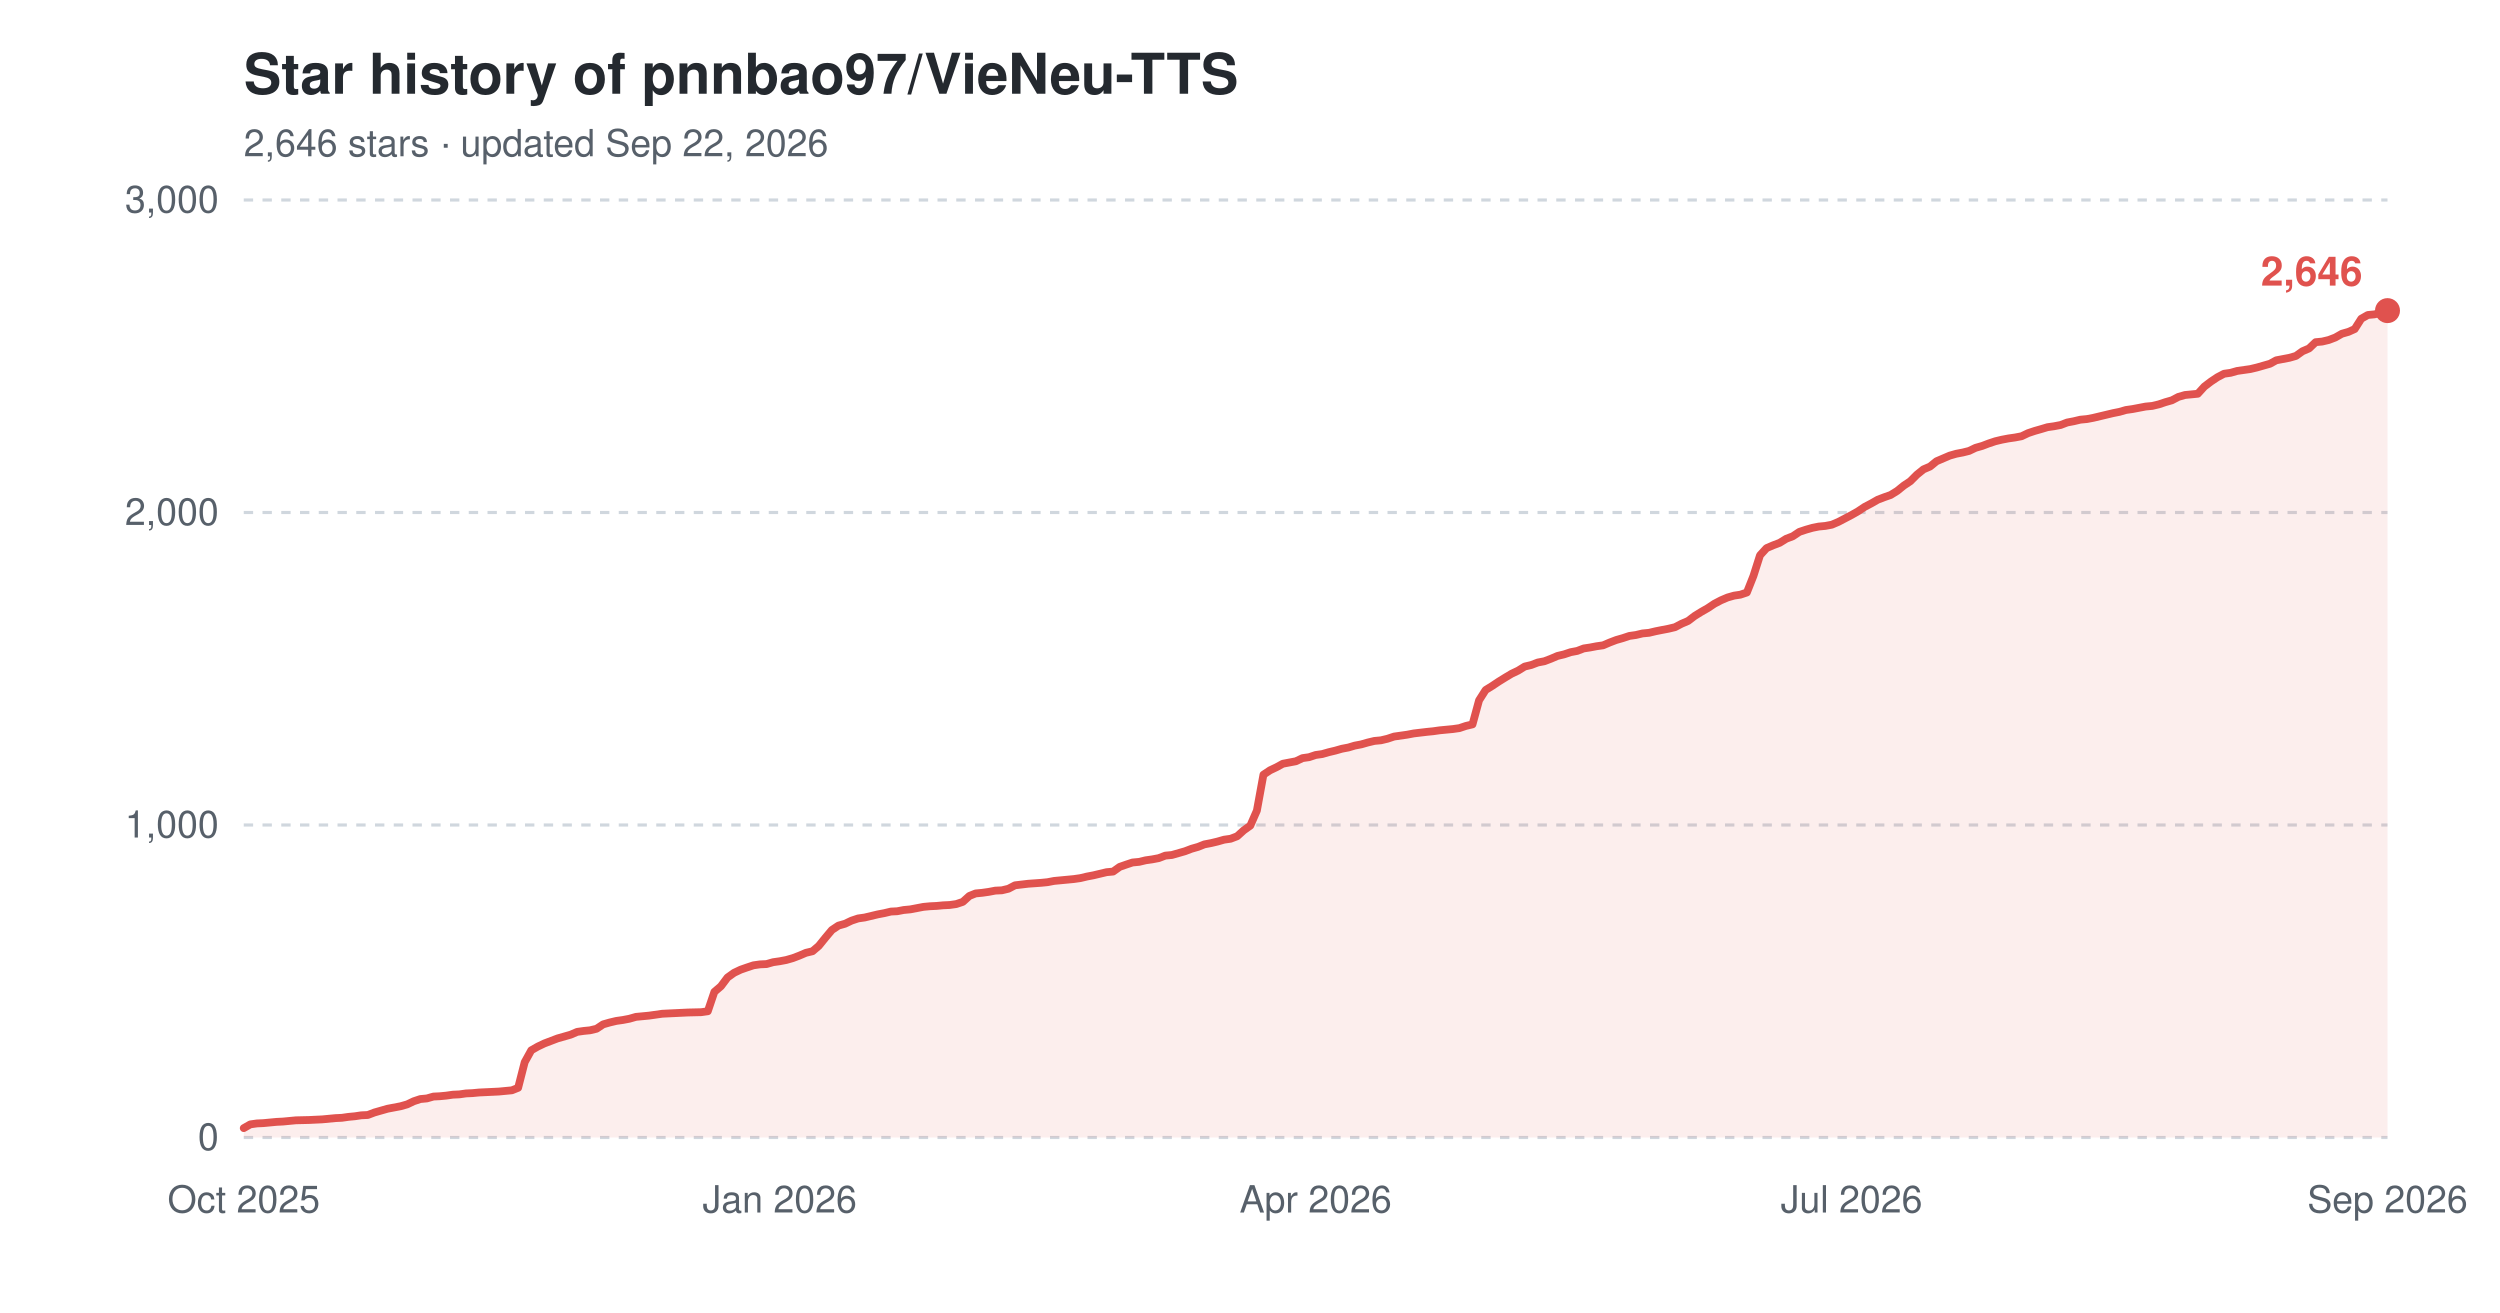
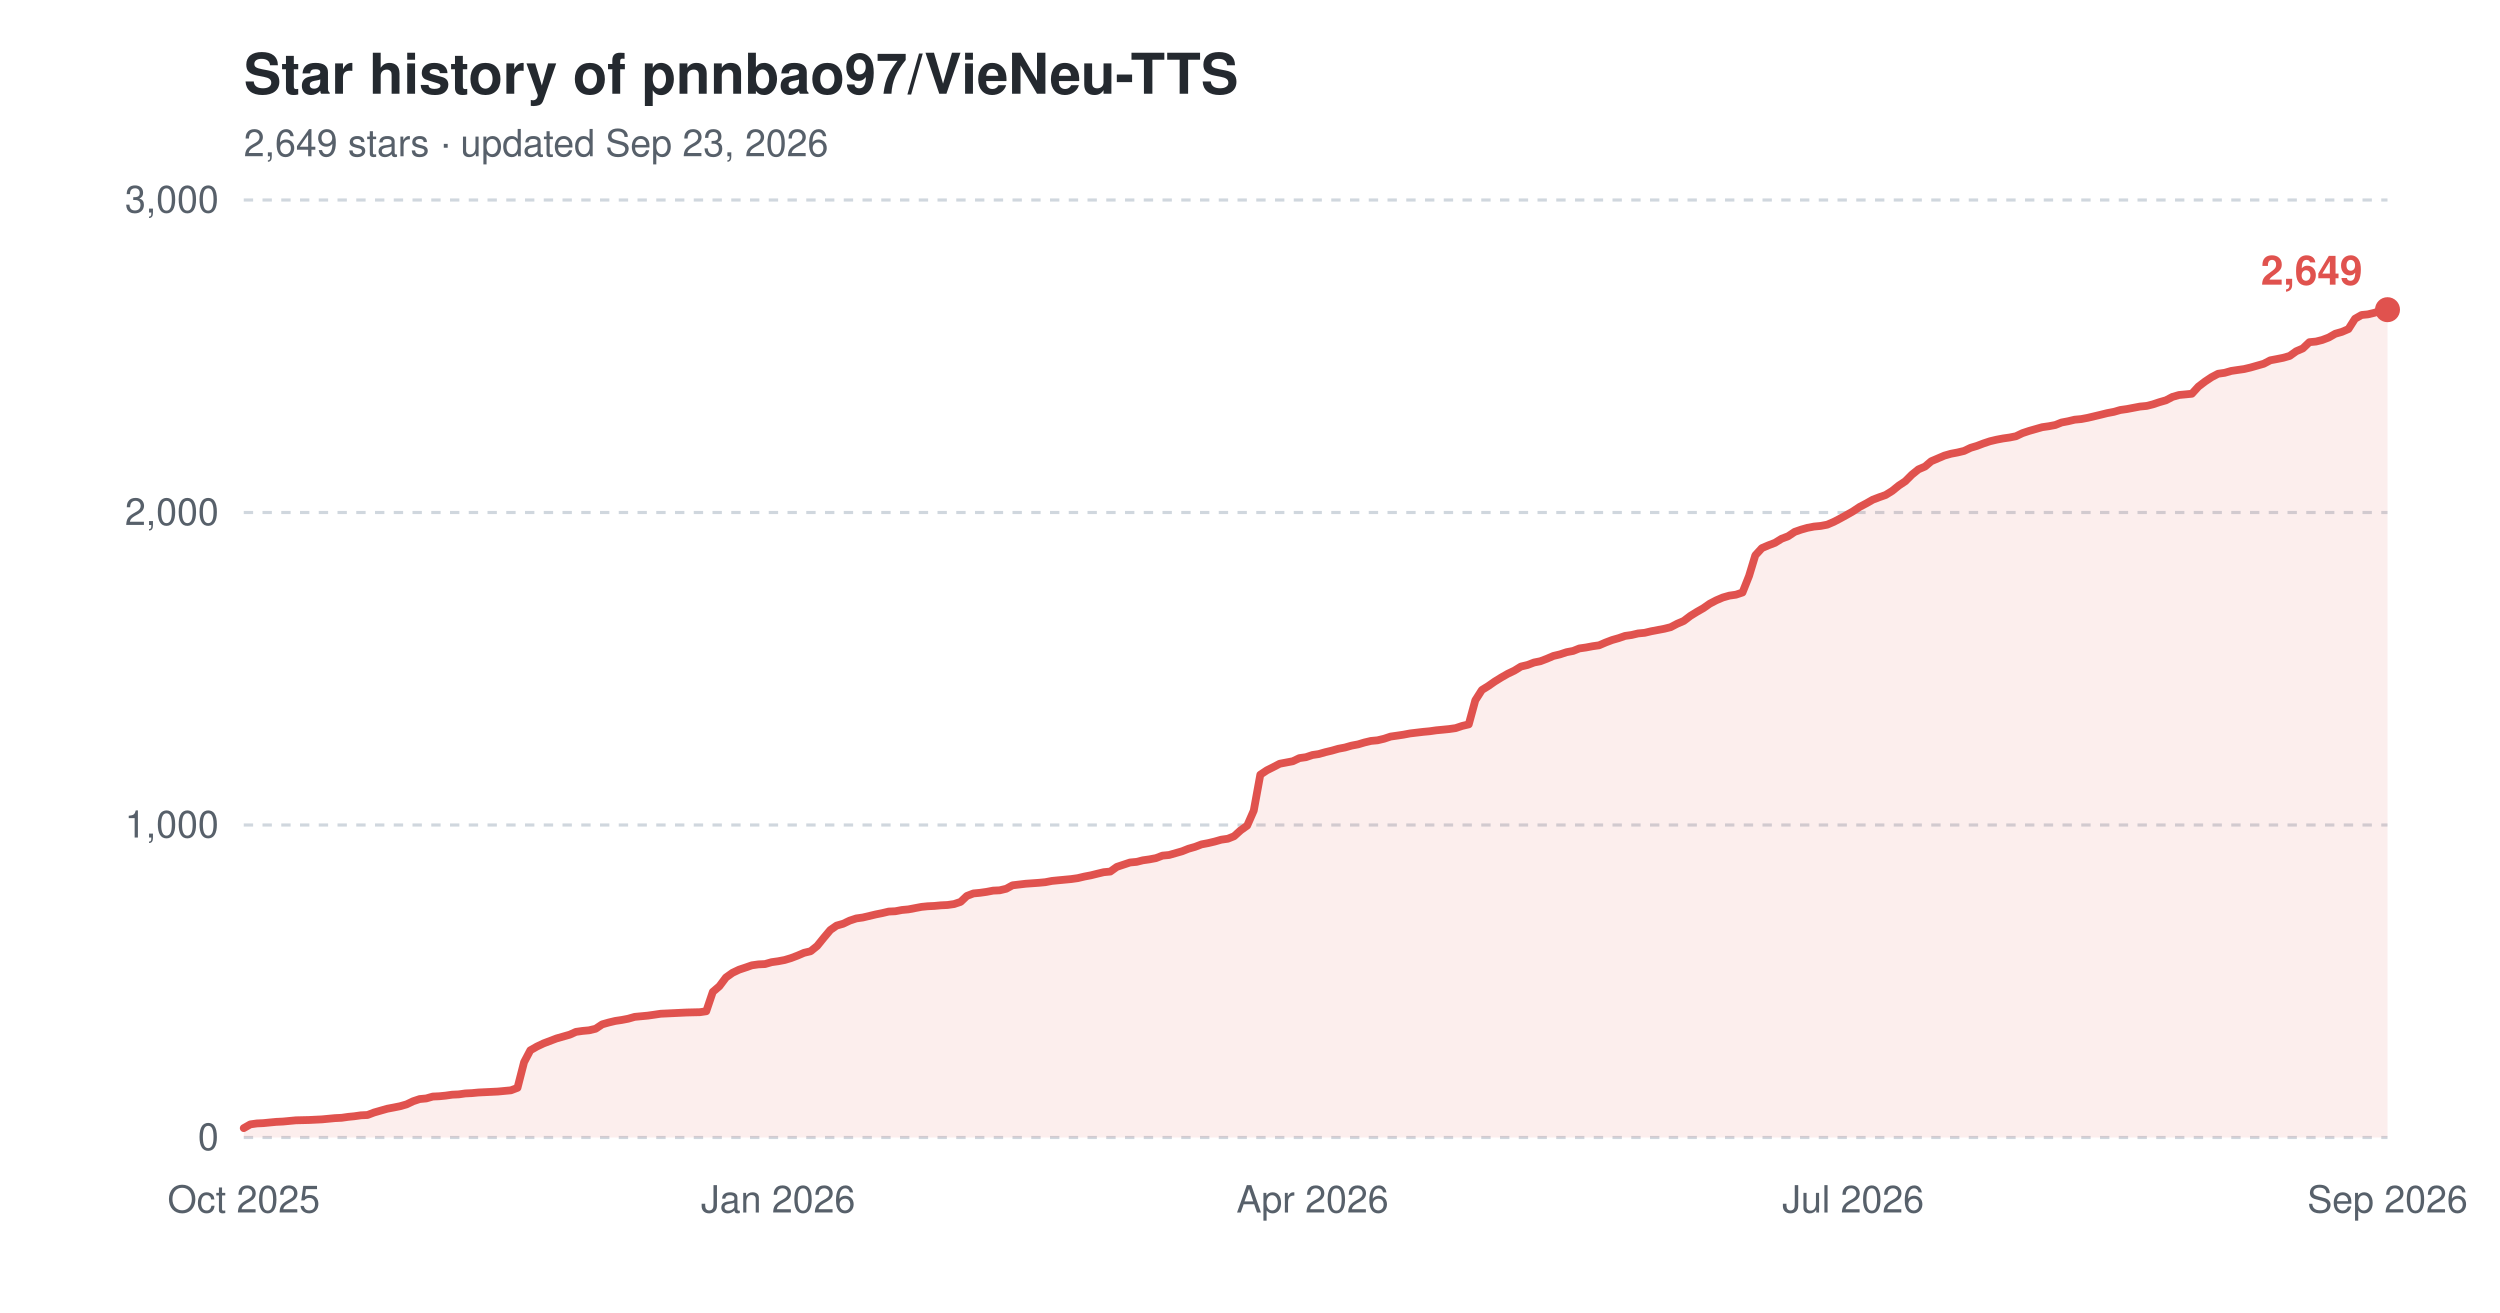
<svg xmlns="http://www.w3.org/2000/svg" width="800" height="420" viewBox="0 0 800 420" role="img" aria-label="Star history of pnnbao97/VieNeu-TTS">
  <text x="78" y="30" font-family="-apple-system,'Segoe UI',Helvetica,Arial,sans-serif" font-size="18" font-weight="600" fill="#24292f">Star history of pnnbao97/VieNeu-TTS</text>
-   <text x="78" y="50" font-family="-apple-system,'Segoe UI',Helvetica,Arial,sans-serif" font-size="12" fill="#57606a">2,646 stars · updated Sep 22, 2026</text>
+   <text x="78" y="50" font-family="-apple-system,'Segoe UI',Helvetica,Arial,sans-serif" font-size="12" fill="#57606a">2,649 stars · updated Sep 23, 2026</text>
  <line x1="78" y1="364.0" x2="764" y2="364.0" stroke="#d0d7de" stroke-width="1" stroke-dasharray="3,3" />
  <text x="70" y="368.0" font-family="-apple-system,'Segoe UI',Helvetica,Arial,sans-serif" font-size="12" text-anchor="end" fill="#57606a">0</text>
  <line x1="78" y1="264.0" x2="764" y2="264.0" stroke="#d0d7de" stroke-width="1" stroke-dasharray="3,3" />
  <text x="70" y="268.0" font-family="-apple-system,'Segoe UI',Helvetica,Arial,sans-serif" font-size="12" text-anchor="end" fill="#57606a">1,000</text>
  <line x1="78" y1="164.0" x2="764" y2="164.0" stroke="#d0d7de" stroke-width="1" stroke-dasharray="3,3" />
  <text x="70" y="168.0" font-family="-apple-system,'Segoe UI',Helvetica,Arial,sans-serif" font-size="12" text-anchor="end" fill="#57606a">2,000</text>
  <line x1="78" y1="64.0" x2="764" y2="64.0" stroke="#d0d7de" stroke-width="1" stroke-dasharray="3,3" />
  <text x="70" y="68.0" font-family="-apple-system,'Segoe UI',Helvetica,Arial,sans-serif" font-size="12" text-anchor="end" fill="#57606a">3,000</text>
  <text x="78.0" y="388" font-family="-apple-system,'Segoe UI',Helvetica,Arial,sans-serif" font-size="12" text-anchor="middle" fill="#57606a">Oct 2025</text>
-   <text x="249.5" y="388" font-family="-apple-system,'Segoe UI',Helvetica,Arial,sans-serif" font-size="12" text-anchor="middle" fill="#57606a">Jan 2026</text>
-   <text x="421.0" y="388" font-family="-apple-system,'Segoe UI',Helvetica,Arial,sans-serif" font-size="12" text-anchor="middle" fill="#57606a">Apr 2026</text>
-   <text x="592.5" y="388" font-family="-apple-system,'Segoe UI',Helvetica,Arial,sans-serif" font-size="12" text-anchor="middle" fill="#57606a">Jul 2026</text>
+   <text x="249.0" y="388" font-family="-apple-system,'Segoe UI',Helvetica,Arial,sans-serif" font-size="12" text-anchor="middle" fill="#57606a">Jan 2026</text>
+   <text x="420.0" y="388" font-family="-apple-system,'Segoe UI',Helvetica,Arial,sans-serif" font-size="12" text-anchor="middle" fill="#57606a">Apr 2026</text>
+   <text x="593.0" y="388" font-family="-apple-system,'Segoe UI',Helvetica,Arial,sans-serif" font-size="12" text-anchor="middle" fill="#57606a">Jul 2026</text>
  <text x="764.0" y="388" font-family="-apple-system,'Segoe UI',Helvetica,Arial,sans-serif" font-size="12" text-anchor="middle" fill="#57606a">Sep 2026</text>
-   <path d="M78.0,361.0 L80.1,359.8 L82.2,359.5 L84.3,359.4 L86.4,359.2 L88.5,359.0 L90.5,358.9 L92.6,358.7 L94.7,358.5 L98.9,358.4 L103.1,358.2 L105.2,358.0 L107.3,357.8 L109.4,357.7 L111.5,357.4 L113.6,357.2 L115.6,356.9 L117.7,356.8 L119.8,356.0 L121.9,355.4 L124.0,354.8 L126.1,354.4 L128.2,354.0 L130.3,353.4 L132.4,352.4 L134.5,351.7 L136.6,351.5 L138.7,350.9 L140.7,350.8 L142.8,350.6 L144.9,350.3 L147.0,350.2 L149.1,349.9 L151.2,349.8 L153.3,349.6 L159.6,349.3 L161.7,349.1 L163.8,348.9 L165.8,348.1 L167.9,339.9 L170.0,336.1 L172.1,334.9 L174.2,333.9 L176.3,333.1 L178.4,332.3 L180.5,331.7 L182.6,331.1 L184.7,330.2 L186.8,329.9 L188.8,329.7 L190.9,329.2 L193.0,327.8 L195.1,327.2 L197.2,326.7 L199.3,326.4 L201.4,326.0 L203.5,325.4 L205.6,325.2 L207.7,325.0 L209.8,324.7 L211.9,324.4 L213.9,324.3 L216.0,324.2 L220.2,324.0 L224.4,323.9 L226.5,323.6 L228.6,317.4 L230.7,315.6 L232.8,312.8 L234.9,311.3 L237.0,310.3 L239.0,309.6 L241.1,308.9 L243.2,308.6 L245.3,308.5 L247.4,307.9 L249.5,307.6 L251.6,307.2 L253.7,306.6 L255.8,305.8 L257.9,304.9 L260.0,304.4 L262.0,302.7 L264.1,300.1 L266.2,297.6 L268.3,296.2 L270.4,295.6 L272.5,294.6 L274.6,293.9 L276.7,293.6 L278.8,293.1 L280.9,292.6 L283.0,292.2 L285.1,291.7 L287.1,291.6 L289.2,291.2 L291.3,291.0 L293.4,290.6 L295.5,290.2 L297.6,290.0 L299.7,289.9 L301.8,289.7 L303.9,289.6 L306.0,289.3 L308.1,288.6 L310.2,286.7 L312.2,285.9 L314.3,285.7 L316.4,285.4 L318.5,285.0 L320.6,284.9 L322.7,284.4 L324.8,283.3 L329.0,282.8 L333.2,282.5 L335.2,282.3 L337.3,281.9 L339.4,281.7 L341.5,281.5 L343.6,281.3 L345.7,281.0 L347.8,280.5 L349.9,280.1 L352.0,279.6 L354.1,279.1 L356.2,278.9 L358.3,277.4 L360.3,276.7 L362.4,276.0 L364.5,275.8 L366.6,275.3 L368.7,275.0 L370.8,274.6 L372.9,273.8 L375.0,273.6 L377.1,273.0 L379.2,272.4 L381.3,271.6 L383.4,271.0 L385.4,270.2 L387.5,269.8 L389.6,269.3 L391.7,268.7 L393.8,268.4 L395.9,267.6 L398.0,265.7 L400.1,264.2 L402.2,259.4 L404.3,247.9 L406.4,246.5 L408.5,245.5 L410.5,244.4 L412.6,244.0 L414.7,243.6 L416.8,242.6 L418.9,242.3 L421.0,241.6 L423.1,241.3 L425.2,240.7 L427.3,240.2 L429.4,239.6 L431.5,239.2 L433.5,238.6 L435.6,238.2 L437.7,237.6 L439.8,237.1 L441.9,236.9 L444.0,236.4 L446.1,235.7 L448.2,235.4 L450.3,235.1 L452.4,234.7 L456.6,234.2 L458.6,234.0 L460.7,233.7 L462.8,233.5 L464.9,233.3 L467.0,233.0 L469.1,232.3 L471.2,231.8 L473.3,224.1 L475.4,220.8 L477.5,219.5 L479.6,218.1 L481.7,216.8 L483.7,215.6 L485.8,214.6 L487.9,213.3 L490.0,212.8 L492.1,212.0 L494.2,211.6 L496.3,210.8 L498.4,209.9 L500.5,209.4 L502.6,208.7 L504.7,208.3 L506.8,207.5 L508.8,207.2 L510.9,206.8 L513.0,206.5 L515.1,205.6 L517.2,204.8 L519.3,204.2 L521.4,203.5 L523.5,203.2 L525.6,202.7 L527.7,202.5 L529.8,202.0 L531.8,201.6 L533.9,201.2 L536.0,200.7 L538.1,199.6 L540.2,198.7 L542.3,197.1 L544.4,195.8 L546.5,194.6 L548.6,193.2 L550.7,192.1 L552.8,191.2 L554.9,190.6 L556.9,190.3 L559.0,189.6 L561.1,184.3 L563.2,177.7 L565.3,175.4 L567.4,174.5 L569.5,173.7 L571.6,172.4 L573.7,171.6 L575.8,170.2 L577.9,169.5 L580.0,168.9 L582.0,168.5 L584.1,168.3 L586.2,167.9 L588.3,167.0 L590.4,165.9 L592.5,164.8 L594.6,163.6 L596.7,162.2 L598.8,161.1 L600.9,159.9 L603.0,159.1 L605.0,158.4 L607.1,157.1 L609.2,155.4 L611.3,154.0 L613.4,151.9 L615.5,150.2 L617.6,149.3 L619.7,147.6 L621.8,146.7 L623.9,145.8 L626.0,145.2 L628.1,144.8 L630.1,144.3 L632.2,143.3 L634.3,142.7 L636.4,141.9 L638.5,141.2 L640.6,140.7 L642.7,140.3 L644.8,140.0 L646.9,139.6 L649.0,138.6 L651.1,137.9 L653.2,137.3 L655.2,136.7 L657.3,136.4 L659.4,136.0 L661.5,135.2 L663.6,134.8 L665.7,134.3 L667.8,134.1 L669.9,133.7 L672.0,133.2 L674.1,132.7 L676.2,132.2 L678.2,131.8 L680.3,131.2 L682.4,130.9 L684.5,130.5 L686.6,130.1 L688.7,129.9 L690.8,129.4 L692.9,128.7 L695.0,128.1 L697.1,127.0 L699.2,126.4 L701.3,126.2 L703.3,126.0 L705.4,123.7 L707.5,122.1 L709.6,120.7 L711.7,119.6 L713.8,119.3 L715.9,118.7 L718.0,118.4 L720.1,118.1 L722.2,117.6 L724.3,117.0 L726.4,116.4 L728.4,115.3 L730.5,114.9 L732.6,114.5 L734.7,113.9 L736.8,112.4 L738.9,111.5 L741.0,109.5 L743.1,109.3 L745.2,108.8 L747.3,108.0 L749.4,106.8 L751.5,106.2 L753.5,105.3 L755.6,102.0 L757.7,100.8 L759.8,100.6 L761.9,100.1 L764.0,99.4 L764.0,364.0 L78.0,364.0 Z" fill="#e0524e" fill-opacity="0.10" />
-   <path d="M78.0,361.0 L80.1,359.8 L82.2,359.5 L84.3,359.4 L86.4,359.2 L88.5,359.0 L90.5,358.9 L92.6,358.7 L94.7,358.5 L98.9,358.4 L103.1,358.2 L105.2,358.0 L107.3,357.8 L109.4,357.7 L111.5,357.4 L113.6,357.2 L115.6,356.9 L117.7,356.8 L119.8,356.0 L121.9,355.4 L124.0,354.8 L126.1,354.4 L128.2,354.0 L130.3,353.4 L132.4,352.4 L134.5,351.7 L136.6,351.5 L138.7,350.9 L140.7,350.8 L142.8,350.6 L144.9,350.3 L147.0,350.2 L149.1,349.9 L151.2,349.8 L153.3,349.6 L159.6,349.3 L161.7,349.1 L163.8,348.9 L165.8,348.1 L167.9,339.9 L170.0,336.1 L172.1,334.9 L174.2,333.9 L176.3,333.1 L178.4,332.3 L180.5,331.7 L182.6,331.1 L184.7,330.2 L186.8,329.9 L188.8,329.7 L190.9,329.2 L193.0,327.8 L195.1,327.2 L197.2,326.7 L199.3,326.4 L201.4,326.0 L203.5,325.4 L205.6,325.2 L207.7,325.0 L209.8,324.7 L211.9,324.4 L213.9,324.3 L216.0,324.2 L220.2,324.0 L224.4,323.9 L226.5,323.6 L228.6,317.4 L230.7,315.6 L232.8,312.8 L234.9,311.3 L237.0,310.3 L239.0,309.6 L241.1,308.9 L243.2,308.6 L245.3,308.5 L247.4,307.9 L249.5,307.6 L251.6,307.2 L253.7,306.6 L255.8,305.8 L257.9,304.9 L260.0,304.4 L262.0,302.7 L264.1,300.1 L266.2,297.6 L268.3,296.2 L270.4,295.6 L272.5,294.6 L274.6,293.9 L276.7,293.6 L278.8,293.1 L280.9,292.6 L283.0,292.2 L285.1,291.7 L287.1,291.6 L289.2,291.2 L291.3,291.0 L293.4,290.6 L295.5,290.2 L297.6,290.0 L299.7,289.9 L301.8,289.7 L303.9,289.6 L306.0,289.3 L308.1,288.6 L310.2,286.7 L312.2,285.9 L314.3,285.7 L316.4,285.4 L318.5,285.0 L320.6,284.9 L322.7,284.4 L324.8,283.3 L329.0,282.8 L333.2,282.5 L335.2,282.3 L337.3,281.9 L339.4,281.7 L341.5,281.5 L343.6,281.3 L345.7,281.0 L347.8,280.5 L349.9,280.1 L352.0,279.6 L354.1,279.1 L356.2,278.9 L358.3,277.4 L360.3,276.7 L362.4,276.0 L364.5,275.8 L366.6,275.3 L368.7,275.0 L370.8,274.6 L372.9,273.8 L375.0,273.6 L377.1,273.0 L379.2,272.4 L381.3,271.6 L383.4,271.0 L385.4,270.2 L387.5,269.8 L389.6,269.3 L391.7,268.7 L393.8,268.4 L395.9,267.6 L398.0,265.7 L400.1,264.2 L402.2,259.4 L404.3,247.9 L406.4,246.5 L408.5,245.5 L410.5,244.4 L412.6,244.0 L414.7,243.6 L416.8,242.6 L418.9,242.3 L421.0,241.6 L423.1,241.3 L425.2,240.7 L427.3,240.2 L429.4,239.6 L431.5,239.2 L433.5,238.6 L435.6,238.2 L437.7,237.6 L439.8,237.1 L441.9,236.9 L444.0,236.4 L446.1,235.7 L448.2,235.4 L450.3,235.1 L452.4,234.7 L456.6,234.2 L458.6,234.0 L460.7,233.7 L462.8,233.5 L464.9,233.3 L467.0,233.0 L469.1,232.3 L471.2,231.8 L473.3,224.1 L475.4,220.8 L477.5,219.5 L479.6,218.1 L481.7,216.8 L483.7,215.6 L485.8,214.6 L487.9,213.3 L490.0,212.8 L492.1,212.0 L494.2,211.6 L496.3,210.8 L498.4,209.9 L500.5,209.4 L502.6,208.7 L504.7,208.3 L506.8,207.5 L508.8,207.2 L510.9,206.8 L513.0,206.5 L515.1,205.6 L517.2,204.8 L519.3,204.2 L521.4,203.5 L523.5,203.2 L525.6,202.7 L527.7,202.5 L529.8,202.0 L531.8,201.6 L533.9,201.2 L536.0,200.7 L538.1,199.6 L540.2,198.7 L542.3,197.1 L544.4,195.8 L546.5,194.6 L548.6,193.2 L550.7,192.1 L552.8,191.2 L554.9,190.6 L556.9,190.3 L559.0,189.6 L561.1,184.3 L563.2,177.7 L565.3,175.4 L567.4,174.5 L569.5,173.7 L571.6,172.4 L573.7,171.6 L575.8,170.2 L577.9,169.5 L580.0,168.9 L582.0,168.5 L584.1,168.3 L586.2,167.9 L588.3,167.0 L590.4,165.9 L592.5,164.8 L594.6,163.6 L596.7,162.2 L598.8,161.1 L600.9,159.9 L603.0,159.1 L605.0,158.4 L607.1,157.1 L609.2,155.4 L611.3,154.0 L613.4,151.9 L615.5,150.2 L617.6,149.3 L619.7,147.6 L621.8,146.7 L623.9,145.8 L626.0,145.2 L628.1,144.8 L630.1,144.3 L632.2,143.3 L634.3,142.7 L636.4,141.9 L638.5,141.2 L640.6,140.7 L642.7,140.3 L644.8,140.0 L646.9,139.6 L649.0,138.6 L651.1,137.9 L653.2,137.3 L655.2,136.7 L657.3,136.4 L659.4,136.0 L661.5,135.2 L663.6,134.8 L665.7,134.3 L667.8,134.1 L669.9,133.7 L672.0,133.2 L674.1,132.7 L676.2,132.2 L678.2,131.8 L680.3,131.2 L682.4,130.9 L684.5,130.5 L686.6,130.1 L688.7,129.9 L690.8,129.4 L692.9,128.7 L695.0,128.1 L697.1,127.0 L699.2,126.4 L701.3,126.2 L703.3,126.0 L705.4,123.7 L707.5,122.1 L709.6,120.7 L711.7,119.6 L713.8,119.3 L715.9,118.7 L718.0,118.4 L720.1,118.1 L722.2,117.6 L724.3,117.0 L726.4,116.4 L728.4,115.3 L730.5,114.9 L732.6,114.5 L734.7,113.9 L736.8,112.4 L738.9,111.5 L741.0,109.5 L743.1,109.3 L745.2,108.8 L747.3,108.0 L749.4,106.8 L751.5,106.2 L753.5,105.3 L755.6,102.0 L757.7,100.8 L759.8,100.6 L761.9,100.1 L764.0,99.4" fill="none" stroke="#e0524e" stroke-width="2.5" stroke-linejoin="round" stroke-linecap="round" />
-   <circle cx="764.0" cy="99.4" r="4" fill="#e0524e" />
-   <text x="756.0" y="91.4" font-family="-apple-system,'Segoe UI',Helvetica,Arial,sans-serif" font-size="13" font-weight="600" text-anchor="end" fill="#e0524e">2,646</text>
+   <path d="M78.0,361.0 L80.1,359.8 L82.2,359.5 L84.3,359.4 L86.3,359.2 L88.4,359.0 L90.5,358.9 L92.6,358.7 L94.7,358.5 L98.9,358.4 L103.0,358.2 L105.1,358.0 L107.2,357.8 L109.3,357.7 L111.4,357.4 L113.4,357.2 L115.5,356.9 L117.6,356.8 L119.7,356.0 L121.8,355.4 L123.9,354.8 L126.0,354.4 L128.0,354.0 L130.1,353.4 L132.2,352.4 L134.3,351.7 L136.4,351.5 L138.5,350.9 L140.6,350.8 L142.6,350.6 L144.7,350.3 L146.8,350.2 L148.9,349.9 L151.0,349.8 L153.1,349.6 L159.3,349.3 L161.4,349.1 L163.5,348.9 L165.6,348.1 L167.7,339.9 L169.7,336.1 L171.8,334.9 L173.9,333.9 L176.0,333.1 L178.1,332.3 L180.2,331.7 L182.3,331.1 L184.3,330.2 L186.4,329.9 L188.5,329.7 L190.6,329.2 L192.7,327.8 L194.8,327.2 L196.9,326.7 L198.9,326.4 L201.0,326.0 L203.1,325.4 L205.2,325.2 L207.3,325.0 L209.4,324.7 L211.4,324.4 L213.5,324.3 L215.6,324.2 L219.8,324.0 L224.0,323.9 L226.0,323.6 L228.1,317.4 L230.2,315.6 L232.3,312.8 L234.4,311.3 L236.5,310.3 L238.6,309.6 L240.6,308.9 L242.7,308.6 L244.8,308.5 L246.9,307.9 L249.0,307.6 L251.1,307.2 L253.1,306.6 L255.2,305.8 L257.3,304.9 L259.4,304.4 L261.5,302.7 L263.6,300.1 L265.7,297.6 L267.7,296.2 L269.8,295.6 L271.9,294.6 L274.0,293.9 L276.1,293.6 L278.2,293.1 L280.3,292.6 L282.3,292.2 L284.4,291.7 L286.5,291.6 L288.6,291.2 L290.7,291.0 L292.8,290.6 L294.9,290.2 L296.9,290.0 L299.0,289.9 L301.1,289.7 L303.2,289.6 L305.3,289.3 L307.4,288.6 L309.4,286.7 L311.5,285.9 L313.6,285.7 L315.7,285.4 L317.8,285.0 L319.9,284.9 L322.0,284.4 L324.0,283.3 L328.2,282.8 L332.4,282.5 L334.5,282.3 L336.6,281.9 L338.6,281.7 L340.7,281.5 L342.8,281.3 L344.9,281.0 L347.0,280.5 L349.1,280.1 L351.1,279.6 L353.2,279.1 L355.3,278.9 L357.4,277.4 L359.5,276.7 L361.6,276.0 L363.7,275.8 L365.7,275.3 L367.8,275.0 L369.9,274.6 L372.0,273.8 L374.1,273.6 L376.2,273.0 L378.3,272.4 L380.3,271.6 L382.4,271.0 L384.5,270.2 L386.6,269.8 L388.7,269.3 L390.8,268.7 L392.9,268.4 L394.9,267.6 L397.0,265.7 L399.1,264.2 L401.2,259.4 L403.3,247.9 L405.4,246.5 L407.4,245.5 L409.5,244.4 L411.6,244.0 L413.7,243.6 L415.8,242.6 L417.9,242.3 L420.0,241.6 L422.0,241.3 L424.1,240.7 L426.2,240.2 L428.3,239.6 L430.4,239.2 L432.5,238.6 L434.6,238.2 L436.6,237.6 L438.7,237.1 L440.8,236.9 L442.9,236.4 L445.0,235.7 L447.1,235.4 L449.1,235.1 L451.2,234.7 L455.4,234.2 L457.5,234.0 L459.6,233.7 L461.7,233.5 L463.7,233.3 L465.8,233.0 L467.9,232.3 L470.0,231.8 L472.1,224.1 L474.2,220.8 L476.3,219.5 L478.3,218.1 L480.4,216.8 L482.5,215.6 L484.6,214.6 L486.7,213.3 L488.8,212.8 L490.9,212.0 L492.9,211.6 L495.0,210.8 L497.1,209.9 L499.2,209.4 L501.3,208.7 L503.4,208.3 L505.4,207.5 L507.5,207.2 L509.6,206.8 L511.7,206.5 L513.8,205.6 L515.9,204.8 L518.0,204.2 L520.0,203.5 L522.1,203.2 L524.2,202.7 L526.3,202.5 L528.4,202.0 L530.5,201.6 L532.6,201.2 L534.6,200.7 L536.7,199.6 L538.8,198.7 L540.9,197.1 L543.0,195.8 L545.1,194.6 L547.1,193.2 L549.2,192.1 L551.3,191.2 L553.4,190.6 L555.5,190.3 L557.6,189.6 L559.7,184.3 L561.7,177.7 L563.8,175.4 L565.9,174.5 L568.0,173.7 L570.1,172.4 L572.2,171.6 L574.3,170.2 L576.3,169.5 L578.4,168.9 L580.5,168.5 L582.6,168.3 L584.7,167.9 L586.8,167.0 L588.9,165.9 L590.9,164.8 L593.0,163.6 L595.1,162.2 L597.2,161.1 L599.3,159.9 L601.4,159.1 L603.4,158.4 L605.5,157.1 L607.6,155.4 L609.7,154.0 L611.8,151.9 L613.9,150.2 L616.0,149.3 L618.0,147.6 L620.1,146.7 L622.2,145.8 L624.3,145.2 L626.4,144.8 L628.5,144.3 L630.6,143.3 L632.6,142.7 L634.7,141.9 L636.8,141.2 L638.9,140.7 L641.0,140.3 L643.1,140.0 L645.1,139.6 L647.2,138.6 L649.3,137.9 L651.4,137.3 L653.5,136.7 L655.6,136.4 L657.7,136.0 L659.7,135.2 L661.8,134.8 L663.9,134.3 L666.0,134.1 L668.1,133.7 L670.2,133.2 L672.3,132.7 L674.3,132.2 L676.4,131.8 L678.5,131.2 L680.6,130.9 L682.7,130.5 L684.8,130.1 L686.9,129.9 L688.9,129.4 L691.0,128.7 L693.1,128.1 L695.2,127.0 L697.3,126.4 L699.4,126.2 L701.4,126.0 L703.5,123.7 L705.6,122.1 L707.7,120.7 L709.8,119.6 L711.9,119.3 L714.0,118.7 L716.0,118.4 L718.1,118.1 L720.2,117.6 L722.3,117.0 L724.4,116.4 L726.5,115.3 L728.6,114.9 L730.6,114.5 L732.7,113.9 L734.8,112.4 L736.9,111.5 L739.0,109.5 L741.1,109.3 L743.1,108.8 L745.2,108.0 L747.3,106.8 L749.4,106.2 L751.5,105.3 L753.6,102.0 L755.7,100.8 L757.7,100.6 L759.8,100.1 L761.9,99.4 L764.0,99.1 L764.0,364.0 L78.0,364.0 Z" fill="#e0524e" fill-opacity="0.10" />
+   <path d="M78.0,361.0 L80.1,359.8 L82.2,359.5 L84.3,359.4 L86.3,359.2 L88.4,359.0 L90.5,358.9 L92.6,358.7 L94.7,358.5 L98.9,358.4 L103.0,358.2 L105.1,358.0 L107.2,357.8 L109.3,357.7 L111.4,357.4 L113.4,357.2 L115.5,356.9 L117.6,356.8 L119.7,356.0 L121.8,355.4 L123.9,354.8 L126.0,354.4 L128.0,354.0 L130.1,353.4 L132.2,352.4 L134.3,351.7 L136.4,351.5 L138.5,350.9 L140.6,350.8 L142.6,350.6 L144.7,350.3 L146.8,350.2 L148.9,349.9 L151.0,349.8 L153.1,349.6 L159.3,349.3 L161.4,349.1 L163.5,348.9 L165.6,348.1 L167.7,339.9 L169.7,336.1 L171.8,334.9 L173.9,333.9 L176.0,333.1 L178.1,332.3 L180.2,331.7 L182.3,331.1 L184.3,330.2 L186.4,329.9 L188.5,329.7 L190.6,329.2 L192.7,327.8 L194.8,327.2 L196.9,326.7 L198.9,326.4 L201.0,326.0 L203.1,325.4 L205.2,325.2 L207.3,325.0 L209.4,324.7 L211.4,324.4 L213.5,324.3 L215.6,324.2 L219.8,324.0 L224.0,323.9 L226.0,323.6 L228.1,317.4 L230.2,315.6 L232.3,312.8 L234.4,311.3 L236.5,310.3 L238.6,309.6 L240.6,308.9 L242.7,308.6 L244.8,308.5 L246.9,307.9 L249.0,307.6 L251.1,307.2 L253.1,306.6 L255.2,305.8 L257.3,304.9 L259.4,304.4 L261.5,302.7 L263.6,300.1 L265.7,297.6 L267.7,296.2 L269.8,295.6 L271.9,294.6 L274.0,293.9 L276.1,293.6 L278.2,293.1 L280.3,292.6 L282.3,292.2 L284.4,291.7 L286.5,291.6 L288.6,291.2 L290.7,291.0 L292.8,290.6 L294.9,290.2 L296.9,290.0 L299.0,289.9 L301.1,289.7 L303.2,289.6 L305.3,289.3 L307.4,288.6 L309.4,286.7 L311.5,285.9 L313.6,285.7 L315.7,285.4 L317.8,285.0 L319.9,284.9 L322.0,284.4 L324.0,283.3 L328.2,282.8 L332.4,282.5 L334.5,282.3 L336.6,281.9 L338.6,281.7 L340.7,281.5 L342.8,281.3 L344.9,281.0 L347.0,280.5 L349.1,280.1 L351.1,279.6 L353.2,279.1 L355.3,278.9 L357.4,277.4 L359.5,276.7 L361.6,276.0 L363.7,275.8 L365.7,275.3 L367.8,275.0 L369.9,274.6 L372.0,273.8 L374.1,273.6 L376.2,273.0 L378.3,272.4 L380.3,271.6 L382.4,271.0 L384.5,270.2 L386.6,269.8 L388.7,269.3 L390.8,268.7 L392.9,268.4 L394.9,267.6 L397.0,265.7 L399.1,264.2 L401.2,259.4 L403.3,247.9 L405.4,246.5 L407.4,245.5 L409.5,244.4 L411.6,244.0 L413.7,243.6 L415.8,242.6 L417.9,242.3 L420.0,241.6 L422.0,241.3 L424.1,240.7 L426.2,240.2 L428.3,239.6 L430.4,239.2 L432.5,238.6 L434.6,238.2 L436.6,237.6 L438.7,237.1 L440.8,236.9 L442.9,236.4 L445.0,235.7 L447.1,235.4 L449.1,235.1 L451.2,234.7 L455.4,234.2 L457.5,234.0 L459.6,233.7 L461.7,233.5 L463.7,233.3 L465.8,233.0 L467.9,232.3 L470.0,231.8 L472.1,224.1 L474.2,220.8 L476.3,219.5 L478.3,218.1 L480.4,216.8 L482.5,215.6 L484.6,214.6 L486.7,213.3 L488.8,212.8 L490.9,212.0 L492.9,211.6 L495.0,210.8 L497.1,209.9 L499.2,209.4 L501.3,208.7 L503.4,208.3 L505.4,207.5 L507.5,207.2 L509.6,206.8 L511.7,206.5 L513.8,205.6 L515.9,204.8 L518.0,204.2 L520.0,203.5 L522.1,203.2 L524.2,202.7 L526.3,202.5 L528.4,202.0 L530.5,201.6 L532.6,201.2 L534.6,200.7 L536.7,199.6 L538.8,198.7 L540.9,197.1 L543.0,195.8 L545.1,194.6 L547.1,193.2 L549.2,192.1 L551.3,191.2 L553.4,190.6 L555.5,190.3 L557.6,189.6 L559.7,184.3 L561.7,177.7 L563.8,175.4 L565.9,174.5 L568.0,173.7 L570.1,172.4 L572.2,171.6 L574.3,170.2 L576.3,169.5 L578.4,168.9 L580.5,168.5 L582.6,168.3 L584.7,167.9 L586.8,167.0 L588.9,165.9 L590.9,164.8 L593.0,163.6 L595.1,162.2 L597.2,161.1 L599.3,159.9 L601.4,159.1 L603.4,158.4 L605.5,157.1 L607.6,155.4 L609.7,154.0 L611.8,151.9 L613.9,150.2 L616.0,149.3 L618.0,147.6 L620.1,146.7 L622.2,145.8 L624.3,145.2 L626.4,144.8 L628.5,144.3 L630.6,143.3 L632.6,142.7 L634.7,141.9 L636.8,141.2 L638.9,140.7 L641.0,140.3 L643.1,140.0 L645.1,139.6 L647.2,138.6 L649.3,137.9 L651.4,137.3 L653.5,136.7 L655.6,136.4 L657.7,136.0 L659.7,135.2 L661.8,134.8 L663.9,134.3 L666.0,134.1 L668.1,133.7 L670.2,133.2 L672.3,132.7 L674.3,132.2 L676.4,131.8 L678.5,131.2 L680.6,130.9 L682.7,130.5 L684.8,130.1 L686.9,129.9 L688.9,129.4 L691.0,128.7 L693.1,128.1 L695.2,127.0 L697.3,126.4 L699.4,126.2 L701.4,126.0 L703.5,123.7 L705.6,122.1 L707.7,120.7 L709.8,119.6 L711.9,119.3 L714.0,118.7 L716.0,118.4 L718.1,118.1 L720.2,117.6 L722.3,117.0 L724.4,116.4 L726.5,115.3 L728.6,114.9 L730.6,114.5 L732.7,113.9 L734.8,112.4 L736.9,111.5 L739.0,109.5 L741.1,109.3 L743.1,108.8 L745.2,108.0 L747.3,106.8 L749.4,106.2 L751.5,105.3 L753.6,102.0 L755.7,100.8 L757.7,100.6 L759.8,100.1 L761.9,99.4 L764.0,99.1" fill="none" stroke="#e0524e" stroke-width="2.5" stroke-linejoin="round" stroke-linecap="round" />
+   <circle cx="764.0" cy="99.1" r="4" fill="#e0524e" />
+   <text x="756.0" y="91.1" font-family="-apple-system,'Segoe UI',Helvetica,Arial,sans-serif" font-size="13" font-weight="600" text-anchor="end" fill="#e0524e">2,649</text>
</svg>
